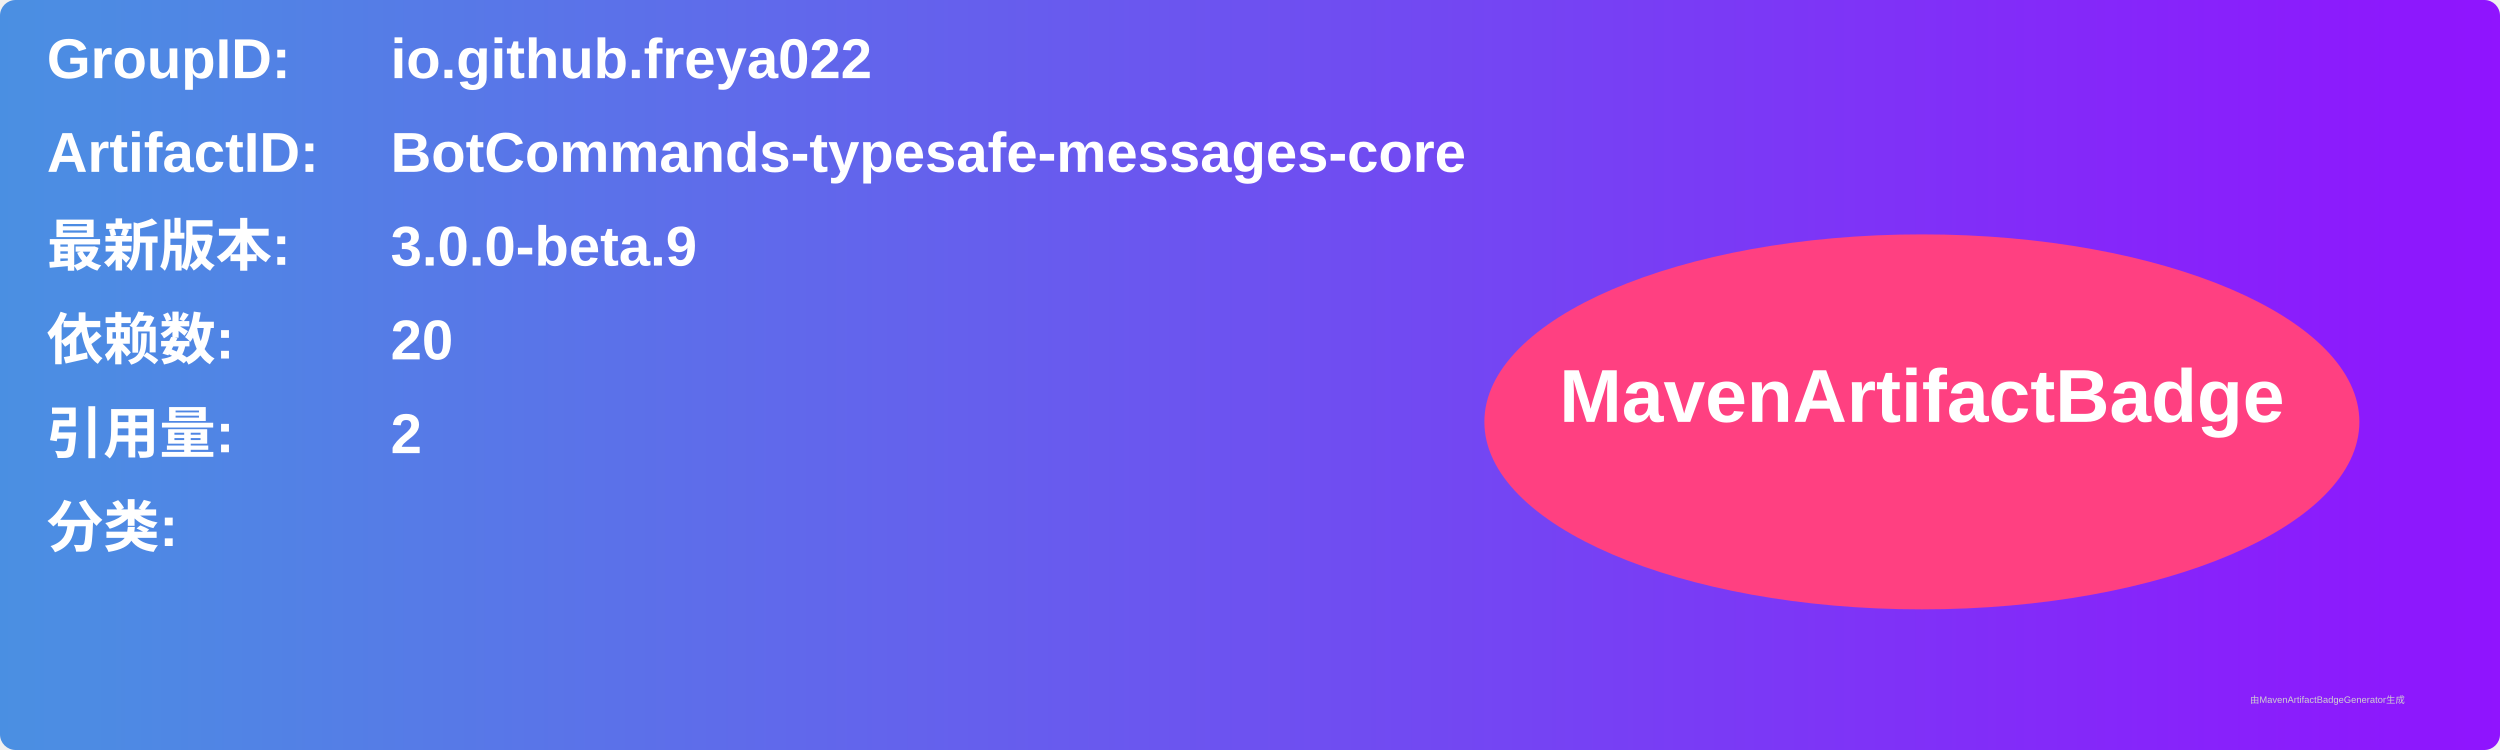
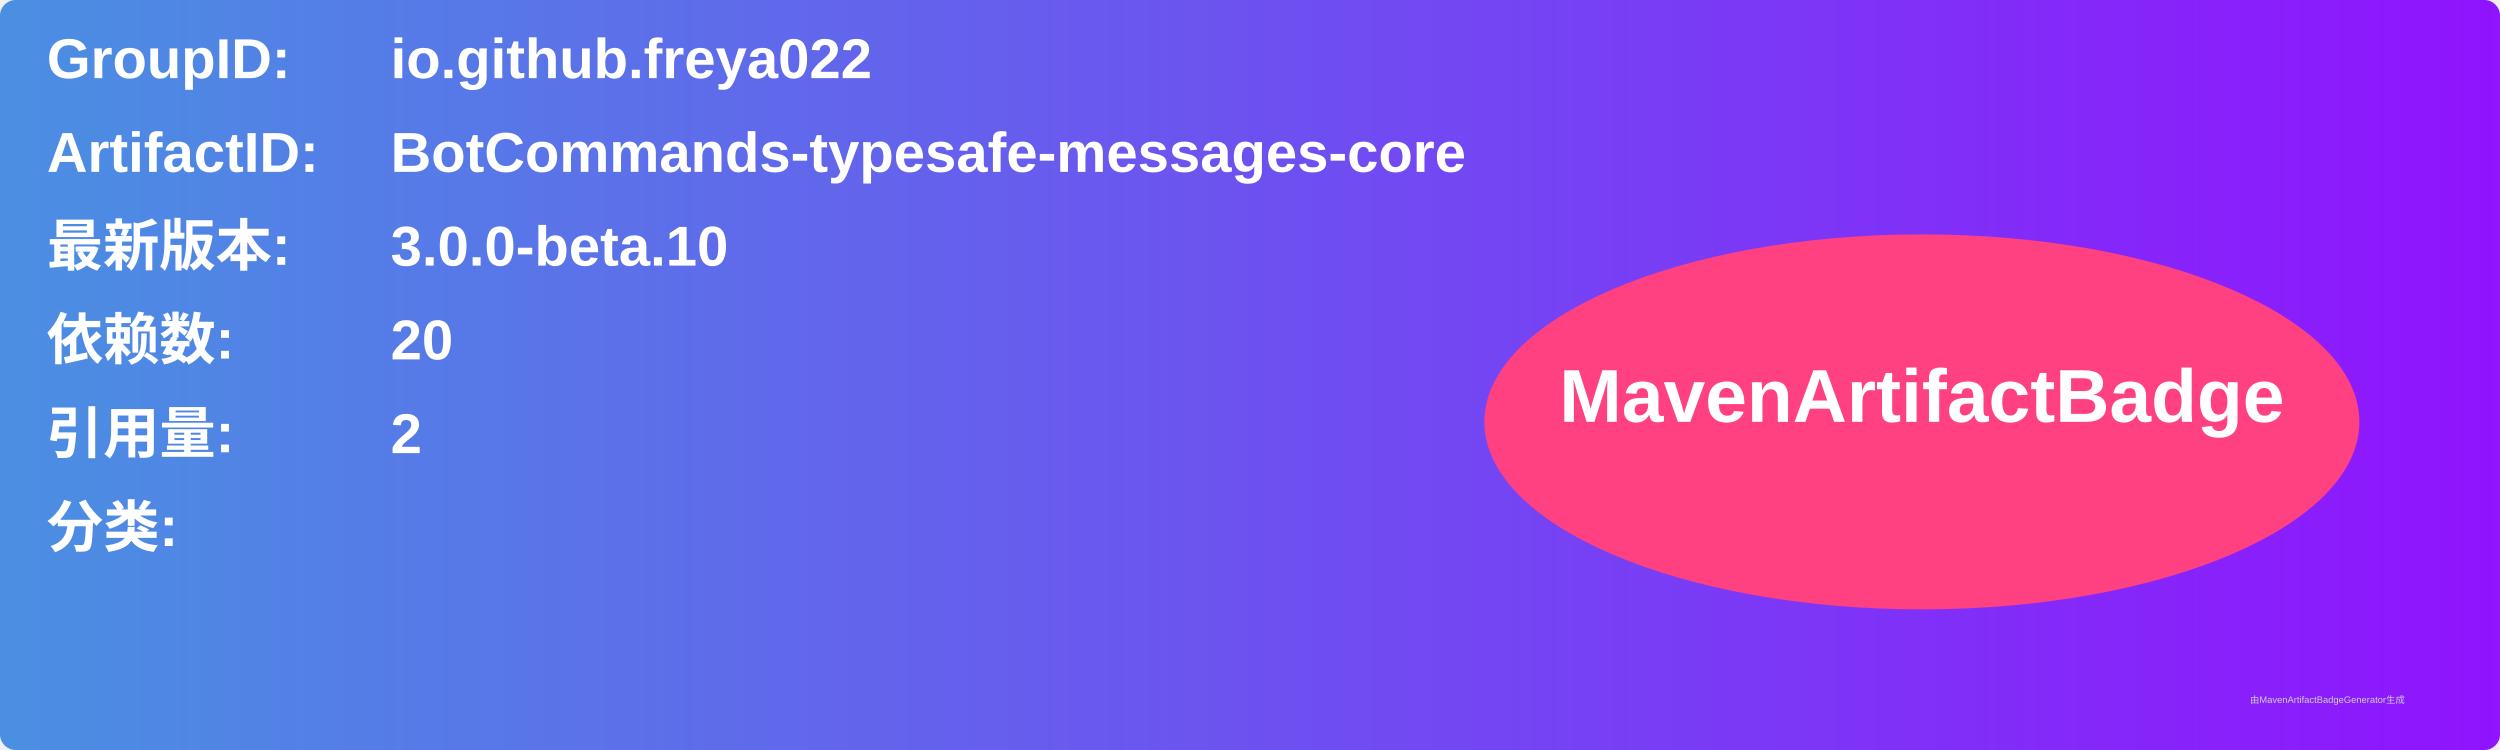
<svg xmlns="http://www.w3.org/2000/svg" width="800" height="240" viewBox="0 0 800 240">
  <linearGradient id="grad" x1="0%" y1="0%" x2="100%" y2="0%">
    <stop offset="0%" stop-color="#4a90e2" />
    <stop offset="100%" stop-color="#9013fe" />
  </linearGradient>
  <rect width="100%" height="100%" rx="5" ry="5" fill="url(#grad)" />
  <g transform="translate(15, 15)">
    <text x="0" y="10" font-family="Arial" font-size="18" fill="white" font-weight="bold" width="260">GroupID:</text>
    <text x="110" y="10" font-family="Arial" font-size="18" fill="white" font-weight="bold" width="460">io.github.freya022</text>
    <text x="0" y="40" font-family="Arial" font-size="18" fill="white" font-weight="bold" width="260">ArtifactID:</text>
    <text x="110" y="40" font-family="Arial" font-size="18" fill="white" font-weight="bold" width="460">BotCommands-typesafe-messages-core</text>
    <text x="0" y="70" font-family="Arial" font-size="18" fill="white" font-weight="bold">最新版本:</text>
    <text x="110" y="70" font-family="Arial" font-size="18" fill="white" font-weight="bold">
-       <tspan font-weight="bold">3.0.0-beta.9</tspan>
+       <tspan font-weight="bold">3.0.0-beta.10</tspan>
    </text>
    <text x="0" y="100" font-family="Arial" font-size="18" fill="white" font-weight="bold">依赖数: </text>
    <text x="110" y="100" font-family="Arial" font-size="18" fill="white">
      <tspan font-weight="bold">20</tspan>
    </text>
    <text x="0" y="130" font-family="Arial" font-size="18" fill="white" font-weight="bold">引用量: </text>
    <text x="110" y="130" font-family="Arial" font-size="18" fill="white">
      <tspan font-weight="bold">2</tspan>
    </text>
    <text x="0" y="160" font-family="Arial" font-size="18" fill="white" font-weight="bold">分类:</text>
    <text x="10" y="190" font-family="Arial" font-size="10" fill="white">
      <tspan font-weight="bold" />
    </text>
    <ellipse cx="600" cy="120" rx="140" ry="60" fill="#ff4081" />
    <text x="600" y="120" text-anchor="middle" font-family="Arial" font-size="24" fill="white" font-weight="bold">MavenArtifactBadge</text>
  </g>
  <text x="720" y="225" font-family="Arial" font-size="3" fill="#d0d0d0">由MavenArtifactBadgeGenerator生成</text>
</svg>
